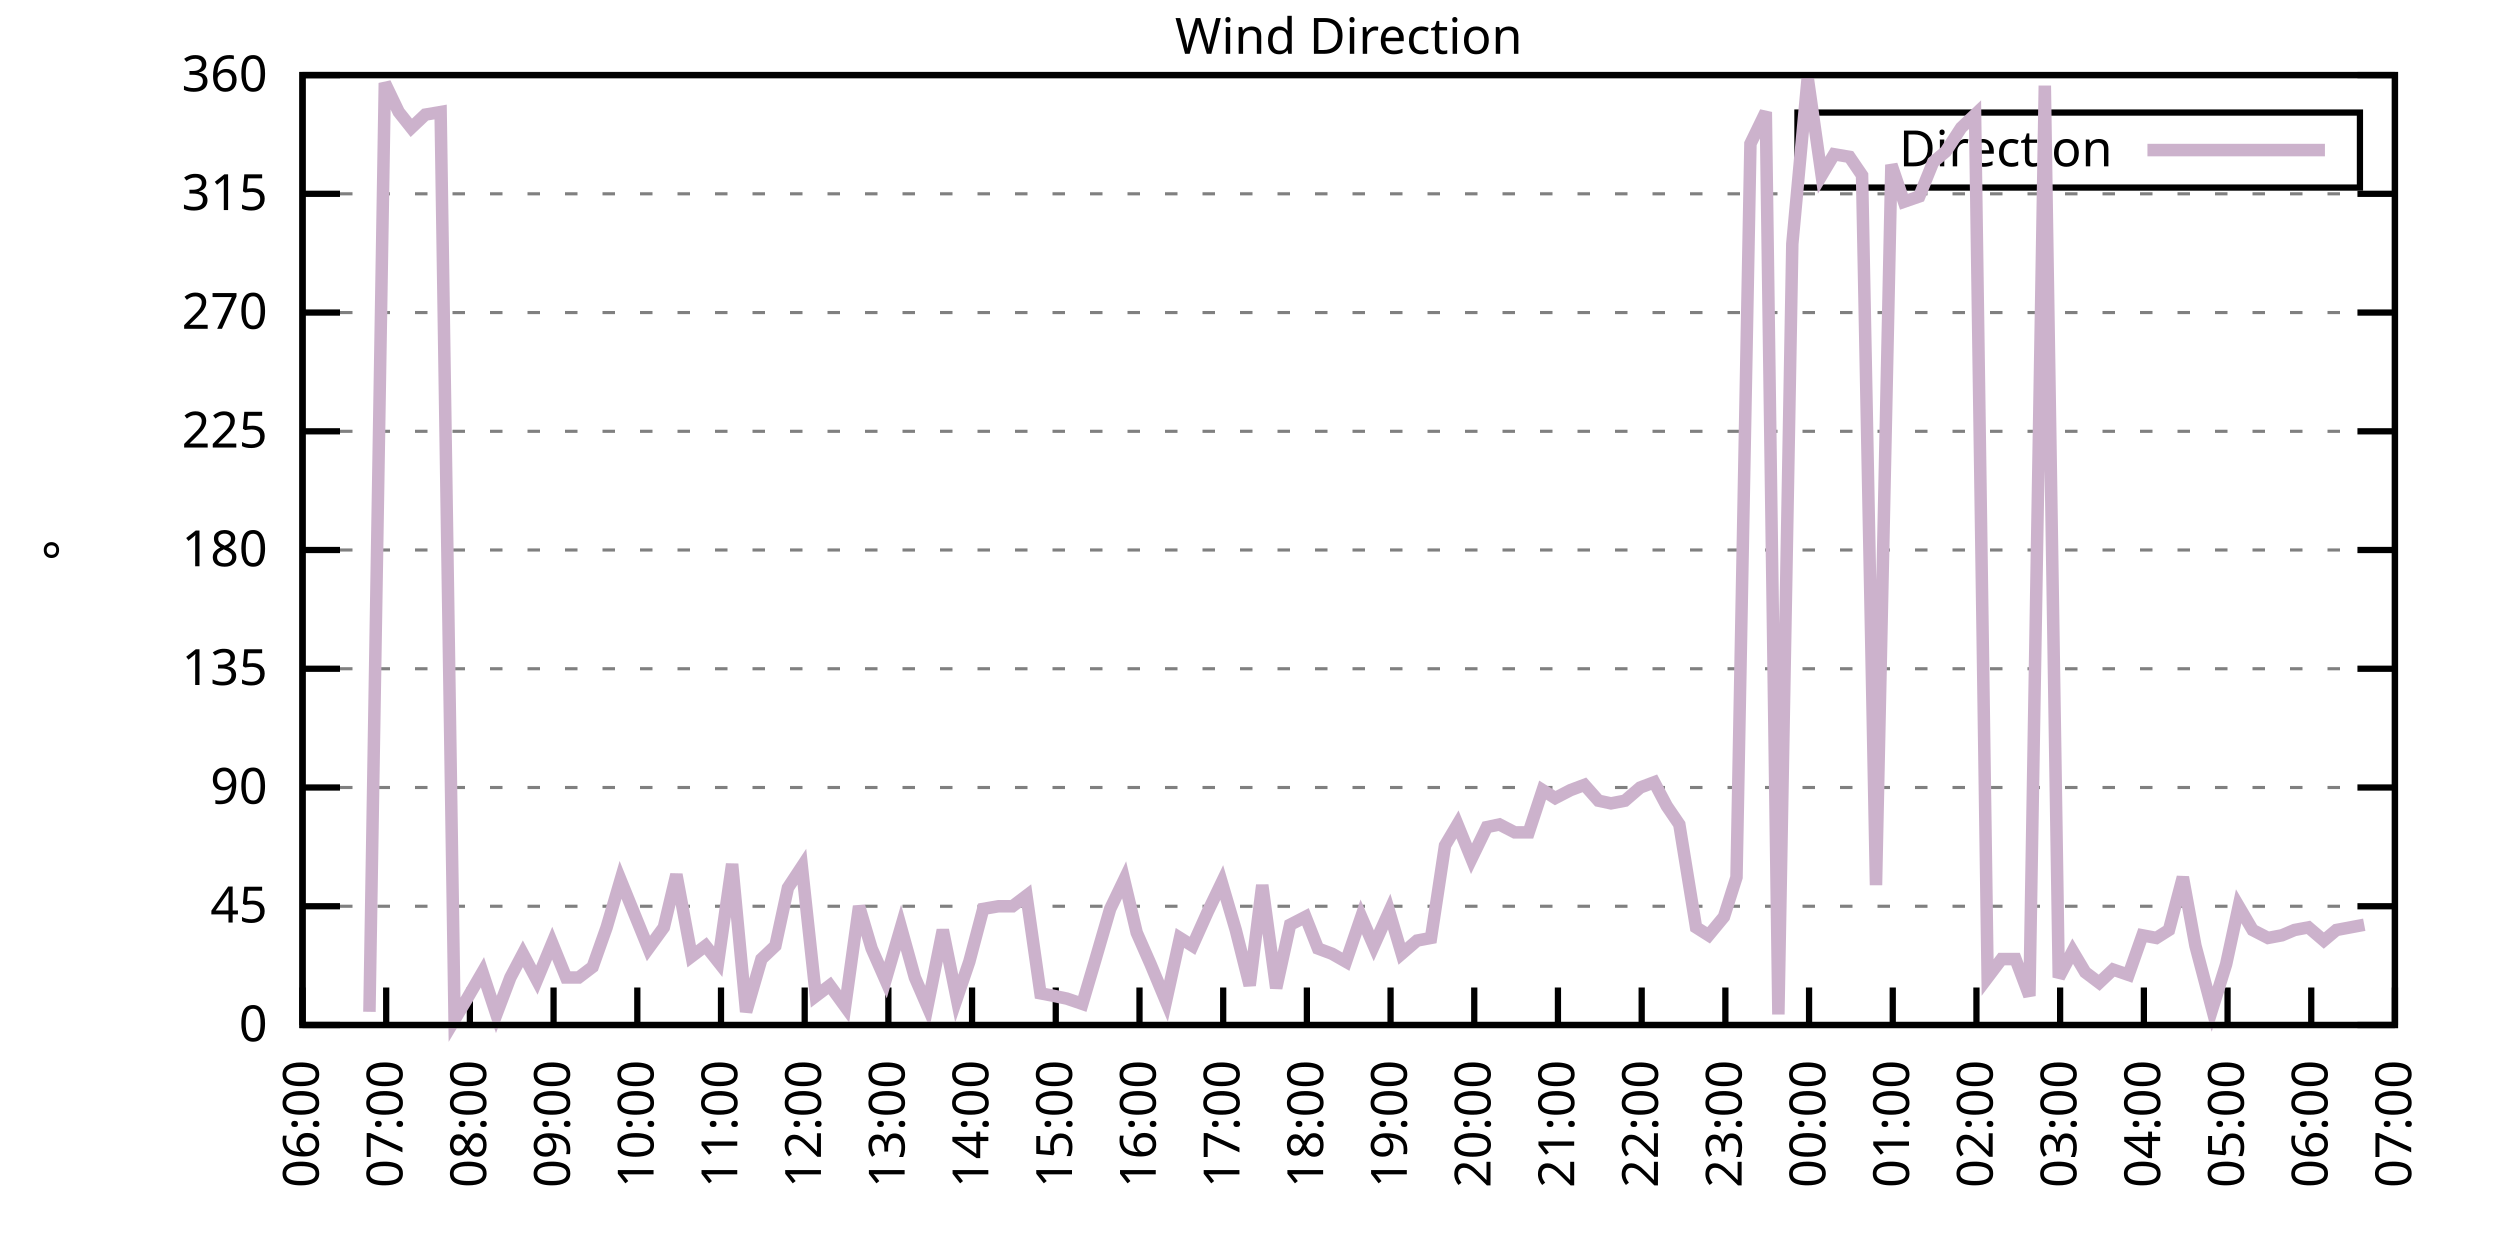
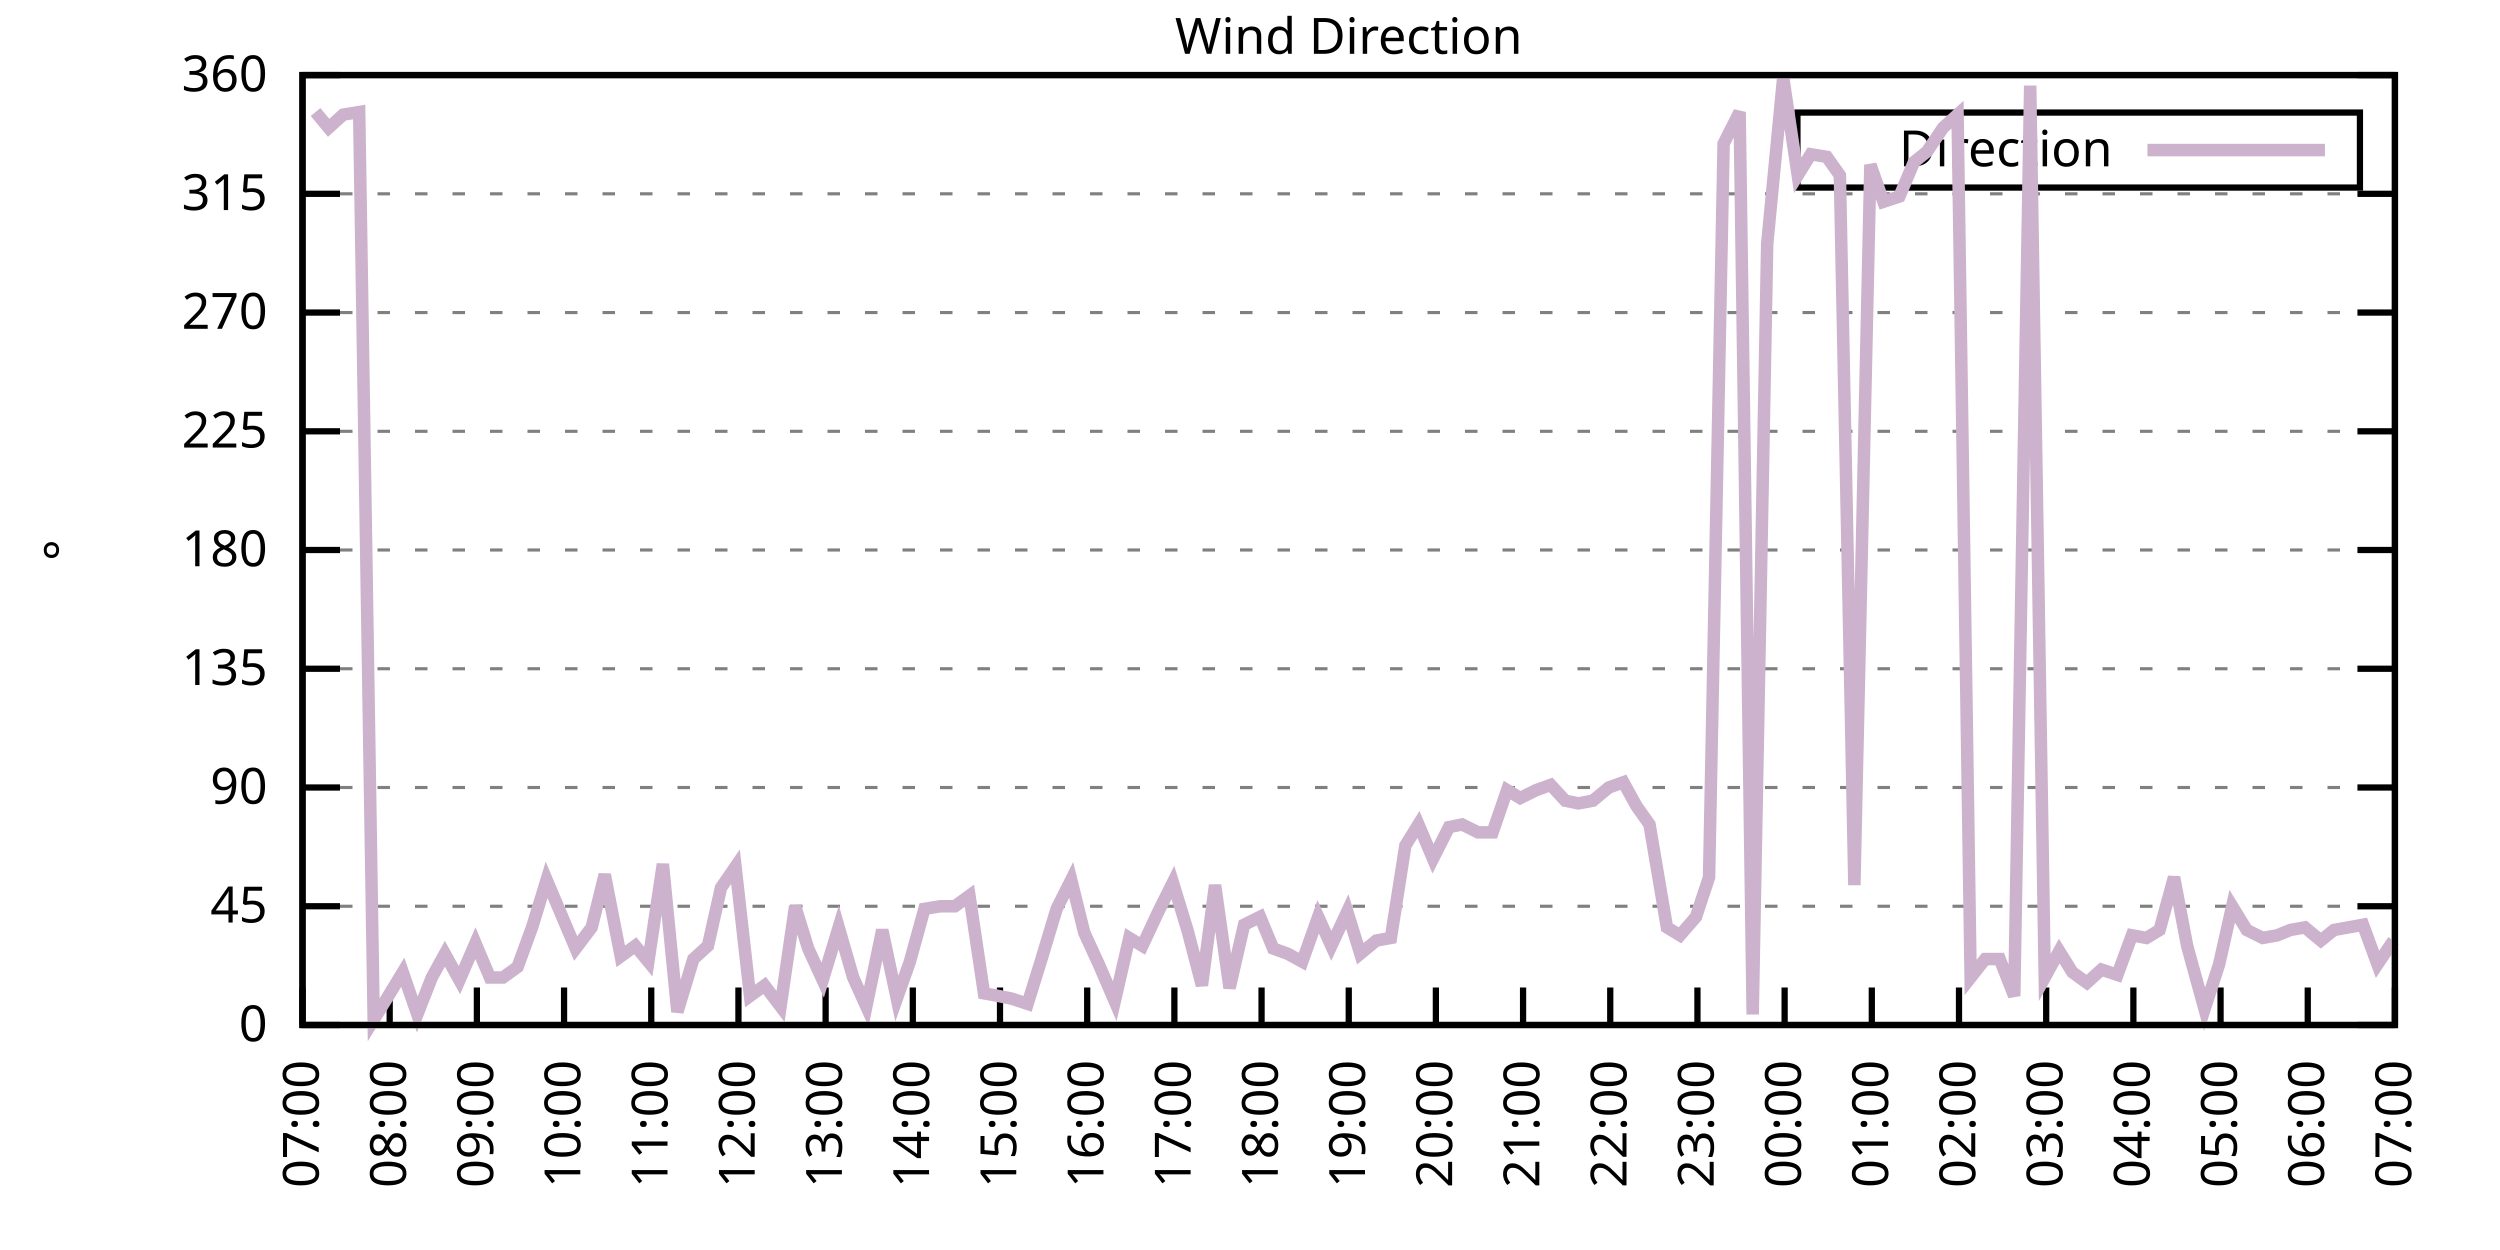
<svg xmlns="http://www.w3.org/2000/svg" xmlns:xlink="http://www.w3.org/1999/xlink" width="400" height="200" viewBox="0 0 400 200">
  <g id="gnuplot_canvas">
    <rect x="0" y="0" width="400" height="200" fill="none" />
    <defs>
      <circle id="gpDot" r="0.5" stroke-width="0.5" stroke="currentColor" />
      <path id="gpPt0" stroke-width="0.333" stroke="currentColor" d="M-1,0 h2 M0,-1 v2" />
      <path id="gpPt1" stroke-width="0.333" stroke="currentColor" d="M-1,-1 L1,1 M1,-1 L-1,1" />
      <path id="gpPt2" stroke-width="0.333" stroke="currentColor" d="M-1,0 L1,0 M0,-1 L0,1 M-1,-1 L1,1 M-1,1 L1,-1" />
      <rect id="gpPt3" stroke-width="0.333" stroke="currentColor" x="-1" y="-1" width="2" height="2" />
      <rect id="gpPt4" stroke-width="0.333" stroke="currentColor" fill="currentColor" x="-1" y="-1" width="2" height="2" />
      <circle id="gpPt5" stroke-width="0.333" stroke="currentColor" cx="0" cy="0" r="1" />
      <use xlink:href="#gpPt5" id="gpPt6" fill="currentColor" stroke="none" />
      <path id="gpPt7" stroke-width="0.333" stroke="currentColor" d="M0,-1.33 L-1.33,0.67 L1.33,0.67 z" />
      <use xlink:href="#gpPt7" id="gpPt8" fill="currentColor" stroke="none" />
      <use xlink:href="#gpPt7" id="gpPt9" stroke="currentColor" transform="rotate(180)" />
      <use xlink:href="#gpPt9" id="gpPt10" fill="currentColor" stroke="none" />
      <use xlink:href="#gpPt3" id="gpPt11" stroke="currentColor" transform="rotate(45)" />
      <use xlink:href="#gpPt11" id="gpPt12" fill="currentColor" stroke="none" />
      <path id="gpPt13" stroke-width="0.333" stroke="currentColor" d="M0,1.330 L1.265,0.411 L0.782,-1.067 L-0.782,-1.076 L-1.265,0.411 z" />
      <use xlink:href="#gpPt13" id="gpPt14" fill="currentColor" stroke="none" />
      <filter id="textbox" filterUnits="objectBoundingBox" x="0" y="0" height="1" width="1">
        <feFlood flood-color="white" flood-opacity="1" result="bgnd" />
        <feComposite in="SourceGraphic" in2="bgnd" operator="atop" />
      </filter>
      <filter id="greybox" filterUnits="objectBoundingBox" x="0" y="0" height="1" width="1">
        <feFlood flood-color="lightgrey" flood-opacity="1" result="grey" />
        <feComposite in="SourceGraphic" in2="grey" operator="atop" />
      </filter>
    </defs>
    <g fill="none" color="white" stroke="currentColor" stroke-width="1.00" stroke-linecap="butt" stroke-linejoin="miter">
</g>
    <g fill="none" color="black" stroke="currentColor" stroke-width="1.00" stroke-linecap="butt" stroke-linejoin="miter">
      <g stroke="none" shape-rendering="crispEdges">
        <polygon fill="rgb(255, 255, 255)" points="48.40,164.00 383.18,164.00 383.18,12.02 48.40,12.02 " />
      </g>
    </g>
    <g fill="none" color="black" stroke="currentColor" stroke-width="1.00" stroke-linecap="butt" stroke-linejoin="miter">
</g>
    <g fill="none" color="black" stroke="black" stroke-width="0.50" stroke-linecap="butt" stroke-linejoin="miter">
</g>
    <g fill="none" color="gray" stroke="currentColor" stroke-width="0.50" stroke-linecap="butt" stroke-linejoin="miter">
      <path stroke="gray" stroke-dasharray="2,4" class="gridline" d="M48.40,164.00 L383.19,164.00  " />
    </g>
    <g fill="none" color="gray" stroke="gray" stroke-width="1.00" stroke-linecap="butt" stroke-linejoin="miter">
</g>
    <g fill="none" color="black" stroke="currentColor" stroke-width="1.00" stroke-linecap="butt" stroke-linejoin="miter">
      <path stroke="black" d="M48.40,164.00 L54.40,164.00 M383.19,164.00 L377.19,164.00  " />
      <g transform="translate(42.80,166.60)" stroke="none" fill="black" font-family="Sans" font-size="8.00" text-anchor="end">
        <text>
          <tspan font-family="Sans"> 0</tspan>
        </text>
      </g>
    </g>
    <g fill="none" color="black" stroke="currentColor" stroke-width="1.00" stroke-linecap="butt" stroke-linejoin="miter">
</g>
    <g fill="none" color="black" stroke="black" stroke-width="0.50" stroke-linecap="butt" stroke-linejoin="miter">
</g>
    <g fill="none" color="gray" stroke="currentColor" stroke-width="0.50" stroke-linecap="butt" stroke-linejoin="miter">
      <path stroke="gray" stroke-dasharray="2,4" class="gridline" d="M48.40,145.00 L383.19,145.00  " />
    </g>
    <g fill="none" color="gray" stroke="gray" stroke-width="1.00" stroke-linecap="butt" stroke-linejoin="miter">
</g>
    <g fill="none" color="black" stroke="currentColor" stroke-width="1.00" stroke-linecap="butt" stroke-linejoin="miter">
      <path stroke="black" d="M48.40,145.00 L54.40,145.00 M383.19,145.00 L377.19,145.00  " />
      <g transform="translate(42.80,147.60)" stroke="none" fill="black" font-family="Sans" font-size="8.00" text-anchor="end">
        <text>
          <tspan font-family="Sans"> 45</tspan>
        </text>
      </g>
    </g>
    <g fill="none" color="black" stroke="currentColor" stroke-width="1.00" stroke-linecap="butt" stroke-linejoin="miter">
</g>
    <g fill="none" color="black" stroke="black" stroke-width="0.50" stroke-linecap="butt" stroke-linejoin="miter">
</g>
    <g fill="none" color="gray" stroke="currentColor" stroke-width="0.50" stroke-linecap="butt" stroke-linejoin="miter">
      <path stroke="gray" stroke-dasharray="2,4" class="gridline" d="M48.40,126.00 L383.19,126.00  " />
    </g>
    <g fill="none" color="gray" stroke="gray" stroke-width="1.00" stroke-linecap="butt" stroke-linejoin="miter">
</g>
    <g fill="none" color="black" stroke="currentColor" stroke-width="1.00" stroke-linecap="butt" stroke-linejoin="miter">
      <path stroke="black" d="M48.40,126.00 L54.40,126.00 M383.19,126.00 L377.19,126.00  " />
      <g transform="translate(42.80,128.60)" stroke="none" fill="black" font-family="Sans" font-size="8.00" text-anchor="end">
        <text>
          <tspan font-family="Sans"> 90</tspan>
        </text>
      </g>
    </g>
    <g fill="none" color="black" stroke="currentColor" stroke-width="1.00" stroke-linecap="butt" stroke-linejoin="miter">
</g>
    <g fill="none" color="black" stroke="black" stroke-width="0.50" stroke-linecap="butt" stroke-linejoin="miter">
</g>
    <g fill="none" color="gray" stroke="currentColor" stroke-width="0.50" stroke-linecap="butt" stroke-linejoin="miter">
      <path stroke="gray" stroke-dasharray="2,4" class="gridline" d="M48.40,107.00 L383.19,107.00  " />
    </g>
    <g fill="none" color="gray" stroke="gray" stroke-width="1.00" stroke-linecap="butt" stroke-linejoin="miter">
</g>
    <g fill="none" color="black" stroke="currentColor" stroke-width="1.00" stroke-linecap="butt" stroke-linejoin="miter">
      <path stroke="black" d="M48.40,107.00 L54.40,107.00 M383.19,107.00 L377.19,107.00  " />
      <g transform="translate(42.80,109.60)" stroke="none" fill="black" font-family="Sans" font-size="8.00" text-anchor="end">
        <text>
          <tspan font-family="Sans"> 135</tspan>
        </text>
      </g>
    </g>
    <g fill="none" color="black" stroke="currentColor" stroke-width="1.00" stroke-linecap="butt" stroke-linejoin="miter">
</g>
    <g fill="none" color="black" stroke="black" stroke-width="0.50" stroke-linecap="butt" stroke-linejoin="miter">
</g>
    <g fill="none" color="gray" stroke="currentColor" stroke-width="0.50" stroke-linecap="butt" stroke-linejoin="miter">
      <path stroke="gray" stroke-dasharray="2,4" class="gridline" d="M48.40,88.00 L383.19,88.00  " />
    </g>
    <g fill="none" color="gray" stroke="gray" stroke-width="1.00" stroke-linecap="butt" stroke-linejoin="miter">
</g>
    <g fill="none" color="black" stroke="currentColor" stroke-width="1.00" stroke-linecap="butt" stroke-linejoin="miter">
      <path stroke="black" d="M48.40,88.00 L54.40,88.00 M383.19,88.00 L377.19,88.00  " />
      <g transform="translate(42.80,90.60)" stroke="none" fill="black" font-family="Sans" font-size="8.00" text-anchor="end">
        <text>
          <tspan font-family="Sans"> 180</tspan>
        </text>
      </g>
    </g>
    <g fill="none" color="black" stroke="currentColor" stroke-width="1.00" stroke-linecap="butt" stroke-linejoin="miter">
</g>
    <g fill="none" color="black" stroke="black" stroke-width="0.50" stroke-linecap="butt" stroke-linejoin="miter">
</g>
    <g fill="none" color="gray" stroke="currentColor" stroke-width="0.50" stroke-linecap="butt" stroke-linejoin="miter">
      <path stroke="gray" stroke-dasharray="2,4" class="gridline" d="M48.40,69.01 L383.19,69.01  " />
    </g>
    <g fill="none" color="gray" stroke="gray" stroke-width="1.00" stroke-linecap="butt" stroke-linejoin="miter">
</g>
    <g fill="none" color="black" stroke="currentColor" stroke-width="1.00" stroke-linecap="butt" stroke-linejoin="miter">
      <path stroke="black" d="M48.40,69.01 L54.40,69.01 M383.19,69.01 L377.19,69.01  " />
      <g transform="translate(42.80,71.61)" stroke="none" fill="black" font-family="Sans" font-size="8.00" text-anchor="end">
        <text>
          <tspan font-family="Sans"> 225</tspan>
        </text>
      </g>
    </g>
    <g fill="none" color="black" stroke="currentColor" stroke-width="1.00" stroke-linecap="butt" stroke-linejoin="miter">
</g>
    <g fill="none" color="black" stroke="black" stroke-width="0.50" stroke-linecap="butt" stroke-linejoin="miter">
</g>
    <g fill="none" color="gray" stroke="currentColor" stroke-width="0.50" stroke-linecap="butt" stroke-linejoin="miter">
      <path stroke="gray" stroke-dasharray="2,4" class="gridline" d="M48.40,50.01 L383.19,50.01  " />
    </g>
    <g fill="none" color="gray" stroke="gray" stroke-width="1.00" stroke-linecap="butt" stroke-linejoin="miter">
</g>
    <g fill="none" color="black" stroke="currentColor" stroke-width="1.00" stroke-linecap="butt" stroke-linejoin="miter">
      <path stroke="black" d="M48.40,50.01 L54.40,50.01 M383.19,50.01 L377.19,50.01  " />
      <g transform="translate(42.80,52.61)" stroke="none" fill="black" font-family="Sans" font-size="8.00" text-anchor="end">
        <text>
          <tspan font-family="Sans"> 270</tspan>
        </text>
      </g>
    </g>
    <g fill="none" color="black" stroke="currentColor" stroke-width="1.00" stroke-linecap="butt" stroke-linejoin="miter">
</g>
    <g fill="none" color="black" stroke="black" stroke-width="0.50" stroke-linecap="butt" stroke-linejoin="miter">
</g>
    <g fill="none" color="gray" stroke="currentColor" stroke-width="0.50" stroke-linecap="butt" stroke-linejoin="miter">
      <path stroke="gray" stroke-dasharray="2,4" class="gridline" d="M48.40,31.01 L383.19,31.01  " />
    </g>
    <g fill="none" color="gray" stroke="gray" stroke-width="1.00" stroke-linecap="butt" stroke-linejoin="miter">
</g>
    <g fill="none" color="black" stroke="currentColor" stroke-width="1.00" stroke-linecap="butt" stroke-linejoin="miter">
      <path stroke="black" d="M48.40,31.01 L54.40,31.01 M383.19,31.01 L377.19,31.01  " />
      <g transform="translate(42.80,33.61)" stroke="none" fill="black" font-family="Sans" font-size="8.00" text-anchor="end">
        <text>
          <tspan font-family="Sans"> 315</tspan>
        </text>
      </g>
    </g>
    <g fill="none" color="black" stroke="currentColor" stroke-width="1.00" stroke-linecap="butt" stroke-linejoin="miter">
</g>
    <g fill="none" color="black" stroke="black" stroke-width="0.50" stroke-linecap="butt" stroke-linejoin="miter">
</g>
    <g fill="none" color="gray" stroke="currentColor" stroke-width="0.50" stroke-linecap="butt" stroke-linejoin="miter">
      <path stroke="gray" stroke-dasharray="2,4" class="gridline" d="M48.40,12.01 L383.19,12.01  " />
    </g>
    <g fill="none" color="gray" stroke="gray" stroke-width="1.00" stroke-linecap="butt" stroke-linejoin="miter">
</g>
    <g fill="none" color="black" stroke="currentColor" stroke-width="1.00" stroke-linecap="butt" stroke-linejoin="miter">
      <path stroke="black" d="M48.40,12.01 L54.40,12.01 M383.19,12.01 L377.19,12.01  " />
      <g transform="translate(42.80,14.61)" stroke="none" fill="black" font-family="Sans" font-size="8.00" text-anchor="end">
        <text>
          <tspan font-family="Sans"> 360</tspan>
        </text>
      </g>
    </g>
    <g fill="none" color="black" stroke="currentColor" stroke-width="1.00" stroke-linecap="butt" stroke-linejoin="miter">
      <path stroke="black" d="M48.40,164.00 L48.40,158.00  " />
      <g transform="translate(51.00,169.60) rotate(270.00)" stroke="none" fill="black" font-family="Sans" font-size="8.00" text-anchor="end">
        <text>
-           <tspan font-family="Sans">06:00</tspan>
-         </text>
-       </g>
-     </g>
-     <g fill="none" color="black" stroke="currentColor" stroke-width="1.00" stroke-linecap="butt" stroke-linejoin="miter">
-       <path stroke="black" d="M61.79,164.00 L61.79,158.00  " />
-       <g transform="translate(64.39,169.60) rotate(270.00)" stroke="none" fill="black" font-family="Sans" font-size="8.00" text-anchor="end">
-         <text>
          <tspan font-family="Sans">07:00</tspan>
        </text>
      </g>
    </g>
    <g fill="none" color="black" stroke="currentColor" stroke-width="1.00" stroke-linecap="butt" stroke-linejoin="miter">
-       <path stroke="black" d="M75.18,164.00 L75.18,158.00  " />
-       <g transform="translate(77.78,169.60) rotate(270.00)" stroke="none" fill="black" font-family="Sans" font-size="8.00" text-anchor="end">
+       <path stroke="black" d="M62.35,164.00 L62.35,158.00  " />
+       <g transform="translate(64.95,169.60) rotate(270.00)" stroke="none" fill="black" font-family="Sans" font-size="8.00" text-anchor="end">
        <text>
          <tspan font-family="Sans">08:00</tspan>
        </text>
      </g>
    </g>
    <g fill="none" color="black" stroke="currentColor" stroke-width="1.00" stroke-linecap="butt" stroke-linejoin="miter">
-       <path stroke="black" d="M88.57,164.00 L88.57,158.00  " />
-       <g transform="translate(91.17,169.60) rotate(270.00)" stroke="none" fill="black" font-family="Sans" font-size="8.00" text-anchor="end">
+       <path stroke="black" d="M76.30,164.00 L76.30,158.00  " />
+       <g transform="translate(78.90,169.60) rotate(270.00)" stroke="none" fill="black" font-family="Sans" font-size="8.00" text-anchor="end">
        <text>
          <tspan font-family="Sans">09:00</tspan>
        </text>
      </g>
    </g>
    <g fill="none" color="black" stroke="currentColor" stroke-width="1.00" stroke-linecap="butt" stroke-linejoin="miter">
-       <path stroke="black" d="M101.97,164.00 L101.97,158.00  " />
-       <g transform="translate(104.57,169.60) rotate(270.00)" stroke="none" fill="black" font-family="Sans" font-size="8.00" text-anchor="end">
+       <path stroke="black" d="M90.25,164.00 L90.25,158.00  " />
+       <g transform="translate(92.85,169.60) rotate(270.00)" stroke="none" fill="black" font-family="Sans" font-size="8.00" text-anchor="end">
        <text>
          <tspan font-family="Sans">10:00</tspan>
        </text>
      </g>
    </g>
    <g fill="none" color="black" stroke="currentColor" stroke-width="1.00" stroke-linecap="butt" stroke-linejoin="miter">
-       <path stroke="black" d="M115.36,164.00 L115.36,158.00  " />
-       <g transform="translate(117.96,169.60) rotate(270.00)" stroke="none" fill="black" font-family="Sans" font-size="8.00" text-anchor="end">
+       <path stroke="black" d="M104.20,164.00 L104.20,158.00  " />
+       <g transform="translate(106.80,169.60) rotate(270.00)" stroke="none" fill="black" font-family="Sans" font-size="8.00" text-anchor="end">
        <text>
          <tspan font-family="Sans">11:00</tspan>
        </text>
      </g>
    </g>
    <g fill="none" color="black" stroke="currentColor" stroke-width="1.00" stroke-linecap="butt" stroke-linejoin="miter">
-       <path stroke="black" d="M128.75,164.00 L128.75,158.00  " />
-       <g transform="translate(131.35,169.60) rotate(270.00)" stroke="none" fill="black" font-family="Sans" font-size="8.00" text-anchor="end">
+       <path stroke="black" d="M118.15,164.00 L118.15,158.00  " />
+       <g transform="translate(120.75,169.60) rotate(270.00)" stroke="none" fill="black" font-family="Sans" font-size="8.00" text-anchor="end">
        <text>
          <tspan font-family="Sans">12:00</tspan>
        </text>
      </g>
    </g>
    <g fill="none" color="black" stroke="currentColor" stroke-width="1.00" stroke-linecap="butt" stroke-linejoin="miter">
-       <path stroke="black" d="M142.14,164.00 L142.14,158.00  " />
-       <g transform="translate(144.74,169.60) rotate(270.00)" stroke="none" fill="black" font-family="Sans" font-size="8.00" text-anchor="end">
+       <path stroke="black" d="M132.10,164.00 L132.10,158.00  " />
+       <g transform="translate(134.70,169.60) rotate(270.00)" stroke="none" fill="black" font-family="Sans" font-size="8.00" text-anchor="end">
        <text>
          <tspan font-family="Sans">13:00</tspan>
        </text>
      </g>
    </g>
    <g fill="none" color="black" stroke="currentColor" stroke-width="1.00" stroke-linecap="butt" stroke-linejoin="miter">
-       <path stroke="black" d="M155.53,164.00 L155.53,158.00  " />
-       <g transform="translate(158.13,169.60) rotate(270.00)" stroke="none" fill="black" font-family="Sans" font-size="8.00" text-anchor="end">
+       <path stroke="black" d="M146.05,164.00 L146.05,158.00  " />
+       <g transform="translate(148.65,169.60) rotate(270.00)" stroke="none" fill="black" font-family="Sans" font-size="8.00" text-anchor="end">
        <text>
          <tspan font-family="Sans">14:00</tspan>
        </text>
      </g>
    </g>
    <g fill="none" color="black" stroke="currentColor" stroke-width="1.00" stroke-linecap="butt" stroke-linejoin="miter">
-       <path stroke="black" d="M168.92,164.00 L168.92,158.00  " />
-       <g transform="translate(171.52,169.60) rotate(270.00)" stroke="none" fill="black" font-family="Sans" font-size="8.00" text-anchor="end">
+       <path stroke="black" d="M160.00,164.00 L160.00,158.00  " />
+       <g transform="translate(162.60,169.60) rotate(270.00)" stroke="none" fill="black" font-family="Sans" font-size="8.00" text-anchor="end">
        <text>
          <tspan font-family="Sans">15:00</tspan>
        </text>
      </g>
    </g>
    <g fill="none" color="black" stroke="currentColor" stroke-width="1.00" stroke-linecap="butt" stroke-linejoin="miter">
-       <path stroke="black" d="M182.32,164.00 L182.32,158.00  " />
-       <g transform="translate(184.92,169.60) rotate(270.00)" stroke="none" fill="black" font-family="Sans" font-size="8.00" text-anchor="end">
+       <path stroke="black" d="M173.95,164.00 L173.95,158.00  " />
+       <g transform="translate(176.55,169.60) rotate(270.00)" stroke="none" fill="black" font-family="Sans" font-size="8.00" text-anchor="end">
        <text>
          <tspan font-family="Sans">16:00</tspan>
        </text>
      </g>
    </g>
    <g fill="none" color="black" stroke="currentColor" stroke-width="1.00" stroke-linecap="butt" stroke-linejoin="miter">
-       <path stroke="black" d="M195.71,164.00 L195.71,158.00  " />
-       <g transform="translate(198.31,169.60) rotate(270.00)" stroke="none" fill="black" font-family="Sans" font-size="8.00" text-anchor="end">
+       <path stroke="black" d="M187.90,164.00 L187.90,158.00  " />
+       <g transform="translate(190.50,169.60) rotate(270.00)" stroke="none" fill="black" font-family="Sans" font-size="8.00" text-anchor="end">
        <text>
          <tspan font-family="Sans">17:00</tspan>
        </text>
      </g>
    </g>
    <g fill="none" color="black" stroke="currentColor" stroke-width="1.00" stroke-linecap="butt" stroke-linejoin="miter">
-       <path stroke="black" d="M209.10,164.00 L209.10,158.00  " />
-       <g transform="translate(211.70,169.60) rotate(270.00)" stroke="none" fill="black" font-family="Sans" font-size="8.00" text-anchor="end">
+       <path stroke="black" d="M201.85,164.00 L201.85,158.00  " />
+       <g transform="translate(204.45,169.60) rotate(270.00)" stroke="none" fill="black" font-family="Sans" font-size="8.00" text-anchor="end">
        <text>
          <tspan font-family="Sans">18:00</tspan>
        </text>
      </g>
    </g>
    <g fill="none" color="black" stroke="currentColor" stroke-width="1.00" stroke-linecap="butt" stroke-linejoin="miter">
-       <path stroke="black" d="M222.49,164.00 L222.49,158.00  " />
-       <g transform="translate(225.09,169.60) rotate(270.00)" stroke="none" fill="black" font-family="Sans" font-size="8.00" text-anchor="end">
+       <path stroke="black" d="M215.80,164.00 L215.80,158.00  " />
+       <g transform="translate(218.40,169.60) rotate(270.00)" stroke="none" fill="black" font-family="Sans" font-size="8.00" text-anchor="end">
        <text>
          <tspan font-family="Sans">19:00</tspan>
        </text>
      </g>
    </g>
    <g fill="none" color="black" stroke="currentColor" stroke-width="1.00" stroke-linecap="butt" stroke-linejoin="miter">
-       <path stroke="black" d="M235.88,164.00 L235.88,158.00  " />
-       <g transform="translate(238.48,169.60) rotate(270.00)" stroke="none" fill="black" font-family="Sans" font-size="8.00" text-anchor="end">
+       <path stroke="black" d="M229.74,164.00 L229.74,158.00  " />
+       <g transform="translate(232.34,169.60) rotate(270.00)" stroke="none" fill="black" font-family="Sans" font-size="8.00" text-anchor="end">
        <text>
          <tspan font-family="Sans">20:00</tspan>
        </text>
      </g>
    </g>
    <g fill="none" color="black" stroke="currentColor" stroke-width="1.00" stroke-linecap="butt" stroke-linejoin="miter">
-       <path stroke="black" d="M249.27,164.00 L249.27,158.00  " />
-       <g transform="translate(251.87,169.60) rotate(270.00)" stroke="none" fill="black" font-family="Sans" font-size="8.00" text-anchor="end">
+       <path stroke="black" d="M243.69,164.00 L243.69,158.00  " />
+       <g transform="translate(246.29,169.60) rotate(270.00)" stroke="none" fill="black" font-family="Sans" font-size="8.00" text-anchor="end">
        <text>
          <tspan font-family="Sans">21:00</tspan>
        </text>
      </g>
    </g>
    <g fill="none" color="black" stroke="currentColor" stroke-width="1.00" stroke-linecap="butt" stroke-linejoin="miter">
-       <path stroke="black" d="M262.67,164.00 L262.67,158.00  " />
-       <g transform="translate(265.27,169.60) rotate(270.00)" stroke="none" fill="black" font-family="Sans" font-size="8.00" text-anchor="end">
+       <path stroke="black" d="M257.64,164.00 L257.64,158.00  " />
+       <g transform="translate(260.24,169.60) rotate(270.00)" stroke="none" fill="black" font-family="Sans" font-size="8.00" text-anchor="end">
        <text>
          <tspan font-family="Sans">22:00</tspan>
        </text>
      </g>
    </g>
    <g fill="none" color="black" stroke="currentColor" stroke-width="1.00" stroke-linecap="butt" stroke-linejoin="miter">
-       <path stroke="black" d="M276.06,164.00 L276.06,158.00  " />
-       <g transform="translate(278.66,169.60) rotate(270.00)" stroke="none" fill="black" font-family="Sans" font-size="8.00" text-anchor="end">
+       <path stroke="black" d="M271.59,164.00 L271.59,158.00  " />
+       <g transform="translate(274.19,169.60) rotate(270.00)" stroke="none" fill="black" font-family="Sans" font-size="8.00" text-anchor="end">
        <text>
          <tspan font-family="Sans">23:00</tspan>
        </text>
      </g>
    </g>
    <g fill="none" color="black" stroke="currentColor" stroke-width="1.00" stroke-linecap="butt" stroke-linejoin="miter">
-       <path stroke="black" d="M289.45,164.00 L289.45,158.00  " />
-       <g transform="translate(292.05,169.60) rotate(270.00)" stroke="none" fill="black" font-family="Sans" font-size="8.00" text-anchor="end">
+       <path stroke="black" d="M285.54,164.00 L285.54,158.00  " />
+       <g transform="translate(288.14,169.60) rotate(270.00)" stroke="none" fill="black" font-family="Sans" font-size="8.00" text-anchor="end">
        <text>
          <tspan font-family="Sans">00:00</tspan>
        </text>
      </g>
    </g>
    <g fill="none" color="black" stroke="currentColor" stroke-width="1.00" stroke-linecap="butt" stroke-linejoin="miter">
-       <path stroke="black" d="M302.84,164.00 L302.84,158.00  " />
-       <g transform="translate(305.44,169.60) rotate(270.00)" stroke="none" fill="black" font-family="Sans" font-size="8.00" text-anchor="end">
+       <path stroke="black" d="M299.49,164.00 L299.49,158.00  " />
+       <g transform="translate(302.09,169.60) rotate(270.00)" stroke="none" fill="black" font-family="Sans" font-size="8.00" text-anchor="end">
        <text>
          <tspan font-family="Sans">01:00</tspan>
        </text>
      </g>
    </g>
    <g fill="none" color="black" stroke="currentColor" stroke-width="1.00" stroke-linecap="butt" stroke-linejoin="miter">
-       <path stroke="black" d="M316.23,164.00 L316.23,158.00  " />
-       <g transform="translate(318.83,169.60) rotate(270.00)" stroke="none" fill="black" font-family="Sans" font-size="8.00" text-anchor="end">
+       <path stroke="black" d="M313.44,164.00 L313.44,158.00  " />
+       <g transform="translate(316.04,169.60) rotate(270.00)" stroke="none" fill="black" font-family="Sans" font-size="8.00" text-anchor="end">
        <text>
          <tspan font-family="Sans">02:00</tspan>
        </text>
      </g>
    </g>
    <g fill="none" color="black" stroke="currentColor" stroke-width="1.00" stroke-linecap="butt" stroke-linejoin="miter">
-       <path stroke="black" d="M329.62,164.00 L329.62,158.00  " />
-       <g transform="translate(332.22,169.60) rotate(270.00)" stroke="none" fill="black" font-family="Sans" font-size="8.00" text-anchor="end">
+       <path stroke="black" d="M327.39,164.00 L327.39,158.00  " />
+       <g transform="translate(329.99,169.60) rotate(270.00)" stroke="none" fill="black" font-family="Sans" font-size="8.00" text-anchor="end">
        <text>
          <tspan font-family="Sans">03:00</tspan>
        </text>
      </g>
    </g>
    <g fill="none" color="black" stroke="currentColor" stroke-width="1.00" stroke-linecap="butt" stroke-linejoin="miter">
-       <path stroke="black" d="M343.02,164.00 L343.02,158.00  " />
-       <g transform="translate(345.62,169.60) rotate(270.00)" stroke="none" fill="black" font-family="Sans" font-size="8.00" text-anchor="end">
+       <path stroke="black" d="M341.34,164.00 L341.34,158.00  " />
+       <g transform="translate(343.94,169.60) rotate(270.00)" stroke="none" fill="black" font-family="Sans" font-size="8.00" text-anchor="end">
        <text>
          <tspan font-family="Sans">04:00</tspan>
        </text>
      </g>
    </g>
    <g fill="none" color="black" stroke="currentColor" stroke-width="1.00" stroke-linecap="butt" stroke-linejoin="miter">
-       <path stroke="black" d="M356.41,164.00 L356.41,158.00  " />
-       <g transform="translate(359.01,169.60) rotate(270.00)" stroke="none" fill="black" font-family="Sans" font-size="8.00" text-anchor="end">
+       <path stroke="black" d="M355.29,164.00 L355.29,158.00  " />
+       <g transform="translate(357.89,169.60) rotate(270.00)" stroke="none" fill="black" font-family="Sans" font-size="8.00" text-anchor="end">
        <text>
          <tspan font-family="Sans">05:00</tspan>
        </text>
      </g>
    </g>
    <g fill="none" color="black" stroke="currentColor" stroke-width="1.00" stroke-linecap="butt" stroke-linejoin="miter">
-       <path stroke="black" d="M369.80,164.00 L369.80,158.00  " />
-       <g transform="translate(372.40,169.60) rotate(270.00)" stroke="none" fill="black" font-family="Sans" font-size="8.00" text-anchor="end">
+       <path stroke="black" d="M369.24,164.00 L369.24,158.00  " />
+       <g transform="translate(371.84,169.60) rotate(270.00)" stroke="none" fill="black" font-family="Sans" font-size="8.00" text-anchor="end">
        <text>
          <tspan font-family="Sans">06:00</tspan>
        </text>
      </g>
    </g>
    <g fill="none" color="black" stroke="currentColor" stroke-width="1.00" stroke-linecap="butt" stroke-linejoin="miter">
      <path stroke="black" d="M383.19,164.00 L383.19,158.00  " />
      <g transform="translate(385.79,169.60) rotate(270.00)" stroke="none" fill="black" font-family="Sans" font-size="8.00" text-anchor="end">
        <text>
          <tspan font-family="Sans">07:00</tspan>
        </text>
      </g>
    </g>
    <g fill="none" color="black" stroke="currentColor" stroke-width="1.00" stroke-linecap="butt" stroke-linejoin="miter">
</g>
    <g fill="none" color="black" stroke="currentColor" stroke-width="1.00" stroke-linecap="butt" stroke-linejoin="miter">
      <path stroke="black" d="M48.40,12.01 L48.40,164.00 L383.19,164.00 L383.19,12.01 L48.40,12.01 Z  " />
    </g>
    <g fill="none" color="black" stroke="currentColor" stroke-width="1.00" stroke-linecap="butt" stroke-linejoin="miter">
</g>
    <g fill="none" color="black" stroke="currentColor" stroke-width="1.00" stroke-linecap="butt" stroke-linejoin="miter">
      <path stroke="black" d="M287.59,30.01 L287.59,18.01 L377.59,18.01 L377.59,30.01 L287.59,30.01 Z  " />
    </g>
    <g id="Wind_direction_plot_1">
      <g fill="none" color="white" stroke="black" stroke-width="2.00" stroke-linecap="butt" stroke-linejoin="miter">
</g>
      <g fill="none" color="black" stroke="currentColor" stroke-width="2.00" stroke-linecap="butt" stroke-linejoin="miter">
        <g transform="translate(337.99,26.61)" stroke="none" fill="black" font-family="Sans" font-size="8.00" text-anchor="end">
          <text>
            <tspan font-family="Sans">Direction</tspan>
          </text>
        </g>
      </g>
      <g fill="none" color="black" stroke="currentColor" stroke-width="2.00" stroke-linecap="butt" stroke-linejoin="miter">
-         <path stroke="rgb(204, 178, 204)" d="M343.59,24.01 L371.99,24.01 M59.11,161.89 L61.57,13.28 L63.80,17.92 L65.81,20.45 L68.04,18.34 L70.50,17.92   L72.73,163.16 L74.74,159.78 L77.19,155.56 L79.42,162.31 L81.66,156.40 L83.66,152.60 L85.90,156.82 L88.35,150.91   L90.58,156.40 L92.59,156.40 L94.82,154.71 L97.06,148.38 L99.29,140.78 L101.52,146.27 L103.75,151.76 L106.21,148.38   L108.22,139.93 L110.67,153.02 L112.90,151.33 L114.91,153.87 L117.14,138.25 L119.38,161.89 L121.83,153.45 L124.06,151.33   L126.07,142.05 L128.30,138.67 L130.54,159.36 L132.77,157.67 L135.22,161.04 L137.45,145.00 L139.46,151.76 L141.69,156.82   L144.15,148.38 L146.38,156.40 L148.39,161.04 L150.85,148.80 L153.08,159.78 L155.09,153.87 L157.32,145.42 L159.77,145.00   L162.01,145.00 L164.24,143.31 L166.47,158.93 L168.70,159.36 L170.71,159.78 L173.17,160.62 L175.17,153.87 L177.63,145.42   L179.86,140.78 L181.87,149.22 L184.10,154.29 L186.56,160.20 L188.79,150.07 L190.80,151.33 L193.25,145.85 L195.48,141.20   L197.72,148.80 L199.95,157.67 L201.96,141.62 L204.19,158.09 L206.42,147.96 L208.88,146.69 L210.88,151.76 L213.12,152.60   L215.35,153.87 L217.80,146.69 L219.81,151.33 L222.27,145.85 L224.28,152.60 L226.73,150.49 L228.96,150.07 L231.20,135.29   L233.20,131.91 L235.44,137.40 L237.89,132.34 L239.90,131.91 L242.36,133.18 L244.59,133.18 L246.82,126.42 L248.83,127.69   L251.28,126.42 L253.51,125.58 L255.75,128.11 L257.76,128.54 L259.99,128.11 L262.44,126.00 L264.67,125.16 L266.68,128.96   L268.69,131.91 L271.37,148.38 L273.38,149.65 L275.83,146.69 L277.84,140.36 L280.07,22.99 L282.53,17.92 L284.54,162.31   L286.77,39.03 L289.23,12.43 L291.46,28.05 L293.47,24.68 L295.92,25.10 L297.93,28.05 L300.16,141.62 L302.62,26.36   L304.63,32.28 L307.08,31.43 L309.31,25.94 L311.32,24.25 L313.78,20.45 L316.01,18.34 L318.02,156.40 L320.25,153.45   L322.48,153.45 L324.71,159.36 L327.17,13.70 L329.40,156.40 L331.63,152.18 L333.64,155.56 L335.87,157.24 L338.10,155.13   L340.56,155.98 L342.79,149.65 L345.02,150.07 L347.03,148.80 L349.26,140.36 L351.27,151.33 L353.95,161.47 L356.18,154.29   L358.19,145.00 L360.42,148.80 L362.88,150.07 L365.11,149.65 L367.12,148.80 L369.35,148.38 L371.81,150.49 L373.82,148.80   L376.05,148.38 L378.28,147.96  " />
+         <path stroke="rgb(204, 178, 204)" d="M343.59,24.01 L371.99,24.01 M50.49,17.92 L52.58,20.45 L54.91,18.34 L57.47,17.92 L59.79,163.16 L61.88,159.78   L64.44,155.56 L66.77,162.31 L69.09,156.40 L71.18,152.60 L73.51,156.82 L76.07,150.91 L78.39,156.40 L80.48,156.40   L82.81,154.71 L85.13,148.38 L87.46,140.78 L89.78,146.27 L92.11,151.76 L94.67,148.38 L96.76,139.93 L99.32,153.02   L101.64,151.33 L103.73,153.87 L106.06,138.25 L108.38,161.89 L110.94,153.45 L113.27,151.33 L115.36,142.05 L117.68,138.67   L120.01,159.36 L122.33,157.67 L124.89,161.04 L127.22,145.00 L129.31,151.76 L131.63,156.82 L134.19,148.38 L136.51,156.40   L138.61,161.04 L141.16,148.80 L143.49,159.78 L145.58,153.87 L147.91,145.42 L150.46,145.00 L152.79,145.00 L155.11,143.31   L157.44,158.93 L159.76,159.36 L161.86,159.78 L164.41,160.62 L166.51,153.87 L169.06,145.42 L171.39,140.78 L173.48,149.22   L175.81,154.29 L178.36,160.20 L180.69,150.07 L182.78,151.33 L185.34,145.85 L187.66,141.20 L189.99,148.80 L192.31,157.67   L194.41,141.62 L196.73,158.09 L199.06,147.96 L201.61,146.69 L203.71,151.76 L206.03,152.60 L208.36,153.87 L210.91,146.69   L213.01,151.33 L215.56,145.85 L217.65,152.60 L220.21,150.49 L222.54,150.07 L224.86,135.29 L226.95,131.91 L229.28,137.40   L231.84,132.34 L233.93,131.91 L236.49,133.18 L238.81,133.18 L241.14,126.42 L243.23,127.69 L245.79,126.42 L248.11,125.58   L250.44,128.11 L252.53,128.54 L254.85,128.11 L257.41,126.00 L259.74,125.16 L261.83,128.96 L263.92,131.91 L266.71,148.38   L268.80,149.65 L271.36,146.69 L273.45,140.36 L275.78,22.99 L278.34,17.92 L280.43,162.31 L282.75,39.03 L285.31,12.43   L287.64,28.05 L289.73,24.68 L292.29,25.10 L294.38,28.05 L296.70,141.62 L299.26,26.36 L301.35,32.28 L303.91,31.43   L306.23,25.94 L308.33,24.25 L310.88,20.45 L313.21,18.34 L315.30,156.40 L317.63,153.45 L319.95,153.45 L322.28,159.36   L324.83,13.70 L327.16,156.40 L329.48,152.18 L331.58,155.56 L333.90,157.24 L336.23,155.13 L338.78,155.98 L341.11,149.65   L343.43,150.07 L345.53,148.80 L347.85,140.36 L349.94,151.33 L352.73,161.47 L355.06,154.29 L357.15,145.00 L359.48,148.80   L362.03,150.07 L364.36,149.65 L366.45,148.80 L368.78,148.38 L371.33,150.49 L373.43,148.80 L375.75,148.38 L378.08,147.96   L380.40,154.29 L382.96,150.49  " />
      </g>
    </g>
    <g fill="none" color="black" stroke="currentColor" stroke-width="2.00" stroke-linecap="butt" stroke-linejoin="miter">
</g>
    <g fill="none" color="black" stroke="black" stroke-width="1.00" stroke-linecap="butt" stroke-linejoin="miter">
</g>
    <g fill="none" color="black" stroke="currentColor" stroke-width="1.00" stroke-linecap="butt" stroke-linejoin="miter">
      <path stroke="black" d="M48.40,12.01 L48.40,164.00 L383.19,164.00 L383.19,12.01 L48.40,12.01 Z  " />
      <g transform="translate(12.80,88.01) rotate(270.00)" stroke="none" fill="black" font-family="Sans" font-size="8.00" text-anchor="middle">
        <text>
          <tspan font-family="Sans">°</tspan>
        </text>
      </g>
    </g>
    <g fill="none" color="black" stroke="currentColor" stroke-width="1.00" stroke-linecap="butt" stroke-linejoin="miter">
</g>
    <g fill="none" color="black" stroke="currentColor" stroke-width="1.00" stroke-linecap="butt" stroke-linejoin="miter">
      <g transform="translate(215.79,8.61)" stroke="none" fill="black" font-family="Sans" font-size="8.00" text-anchor="middle">
        <text>
          <tspan font-family="Sans">Wind Direction</tspan>
        </text>
      </g>
    </g>
    <g fill="none" color="black" stroke="currentColor" stroke-width="1.00" stroke-linecap="butt" stroke-linejoin="miter">
</g>
  </g>
</svg>
